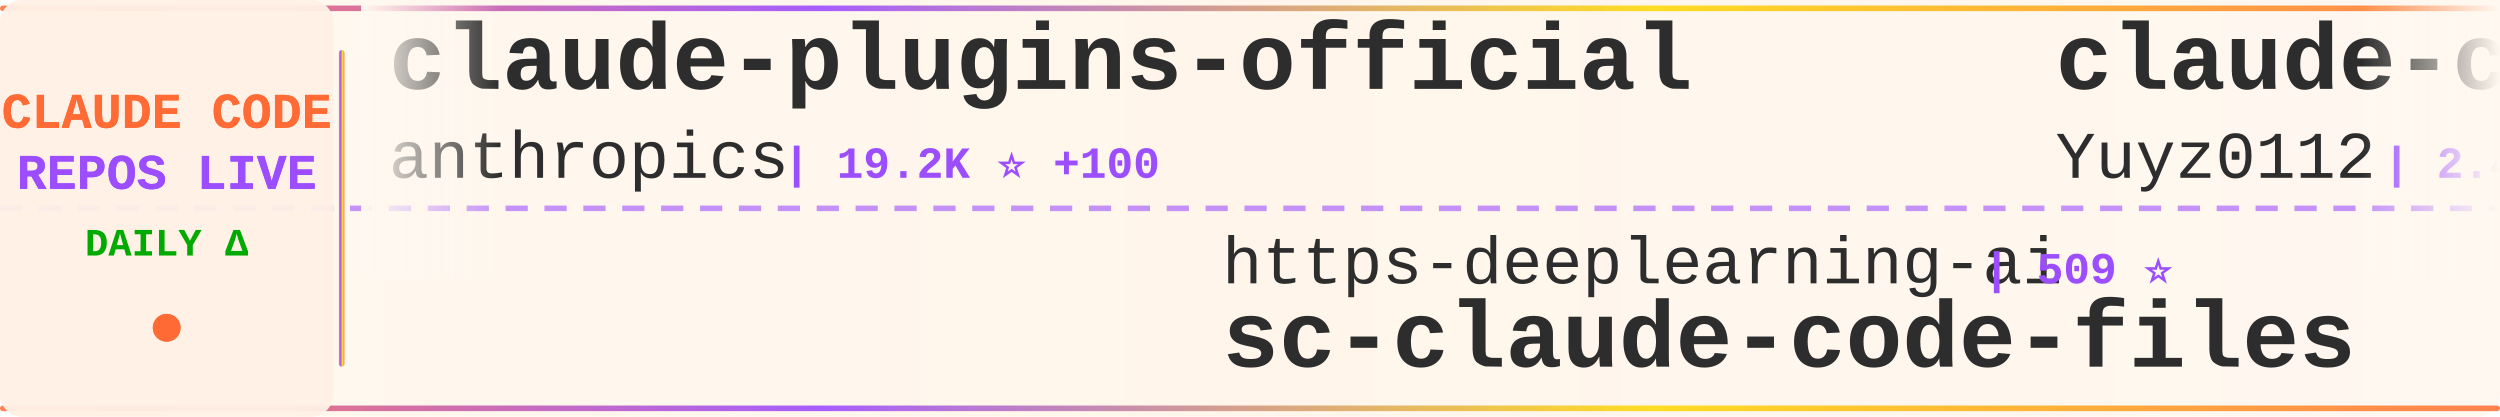
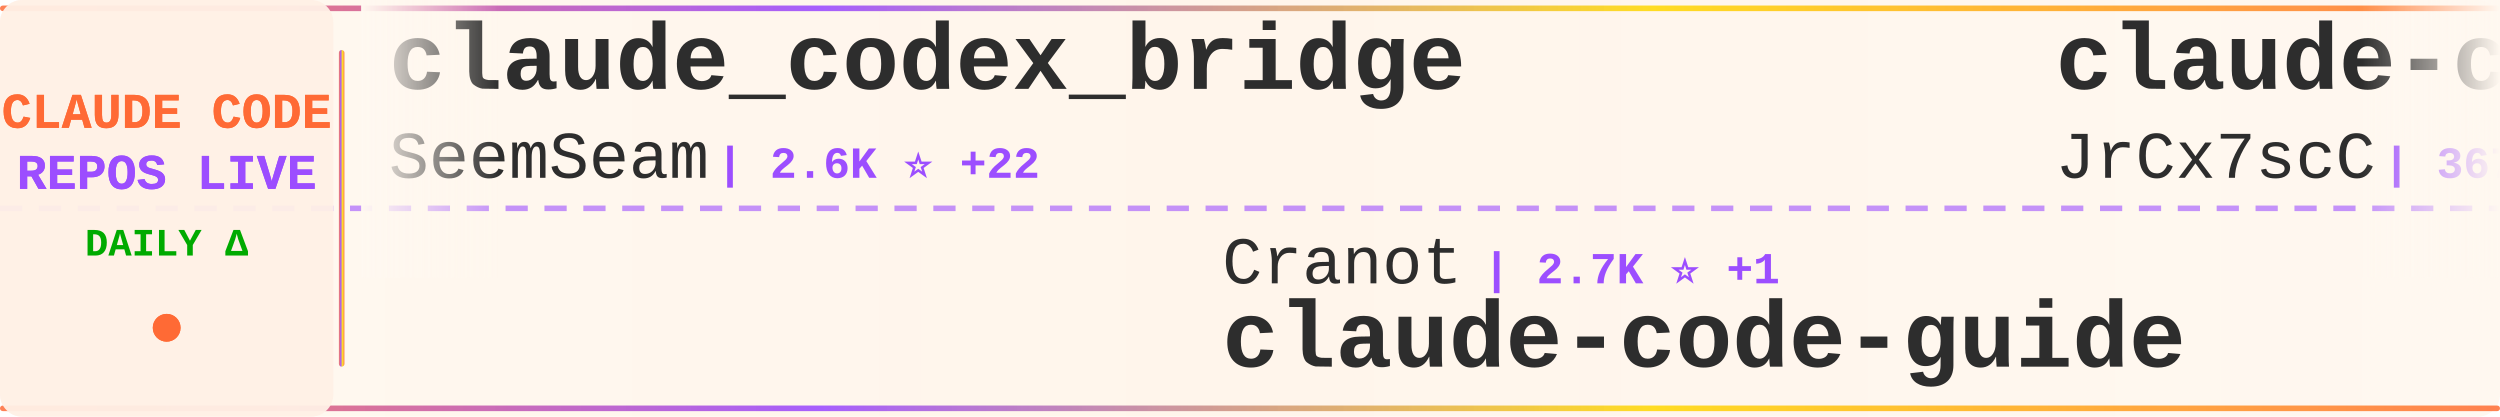
<svg xmlns="http://www.w3.org/2000/svg" width="900" height="150">
  <defs>
    <linearGradient id="tickerBg" x1="0%" y1="0%" x2="100%" y2="0%">
      <stop offset="0%" style="stop-color:#fff8f0;stop-opacity:0.98" />
      <stop offset="50%" style="stop-color:#fff5eb;stop-opacity:1" />
      <stop offset="100%" style="stop-color:#fff8f0;stop-opacity:0.98" />
    </linearGradient>
    <linearGradient id="borderGrad" x1="0%" y1="0%" x2="100%" y2="0%">
      <stop offset="0%" style="stop-color:#FF6B35;stop-opacity:0.85">
        <animate attributeName="stop-opacity" values="0.85;1;0.85" dur="2s" repeatCount="indefinite" />
      </stop>
      <stop offset="33%" style="stop-color:#9C4EFF;stop-opacity:0.9">
        <animate attributeName="stop-opacity" values="0.9;1;0.9" dur="2.2s" repeatCount="indefinite" />
      </stop>
      <stop offset="66%" style="stop-color:#FFD700;stop-opacity:0.85">
        <animate attributeName="stop-opacity" values="0.85;1;0.85" dur="1.8s" repeatCount="indefinite" />
      </stop>
      <stop offset="100%" style="stop-color:#FF6B35;stop-opacity:0.85">
        <animate attributeName="stop-opacity" values="0.85;1;0.85" dur="2s" repeatCount="indefinite" />
      </stop>
    </linearGradient>
    <filter id="textGlow">
      <feGaussianBlur stdDeviation="0.15" result="coloredBlur" />
      <feMerge>
        <feMergeNode in="coloredBlur" />
        <feMergeNode in="SourceGraphic" />
      </feMerge>
    </filter>
    <filter id="metricGlow">
      <feGaussianBlur stdDeviation="0.2" result="coloredBlur" />
      <feMerge>
        <feMergeNode in="coloredBlur" />
        <feMergeNode in="SourceGraphic" />
      </feMerge>
    </filter>
    <linearGradient id="leftFade" x1="0%" y1="0%" x2="100%" y2="0%">
      <stop offset="0%" style="stop-color:#fff8f0;stop-opacity:1" />
      <stop offset="100%" style="stop-color:#fff8f0;stop-opacity:0" />
    </linearGradient>
    <linearGradient id="rightFade" x1="0%" y1="0%" x2="100%" y2="0%">
      <stop offset="0%" style="stop-color:#fff8f0;stop-opacity:0" />
      <stop offset="100%" style="stop-color:#fff8f0;stop-opacity:1" />
    </linearGradient>
  </defs>
  <rect width="900" height="150" fill="url(#tickerBg)" rx="8" />
  <rect x="0" y="2" width="900" height="2" fill="url(#borderGrad)" rx="1" />
  <rect x="0" y="146" width="900" height="2" fill="url(#borderGrad)" rx="1" />
  <line x1="0" y1="75" x2="900" y2="75" stroke="#9C4EFF" stroke-width="2" stroke-dasharray="8 6" opacity="0.6" />
  <rect x="0" y="0" width="120" height="150" fill="#fff0e6" opacity="0.95" rx="8" />
  <text x="60" y="46" font-family="'Courier New', monospace" font-size="18" font-weight="bold" fill="#FF6B35" text-anchor="middle" filter="url(#textGlow)">
    CLAUDE CODE
  </text>
  <text x="60" y="68" font-family="'Courier New', monospace" font-size="18" font-weight="bold" fill="#9C4EFF" text-anchor="middle" filter="url(#textGlow)">
    REPOS LIVE
  </text>
  <text x="60" y="92" font-family="'Courier New', monospace" font-size="14" font-weight="bold" fill="#00aa00" text-anchor="middle">
    DAILY Δ
  </text>
  <circle cx="60" cy="118" r="5" fill="#FF6B35" filter="url(#metricGlow)">
    <animate attributeName="r" values="4;6;4" dur="1.5s" repeatCount="indefinite" />
    <animate attributeName="opacity" values="0.6;1;0.6" dur="1.5s" repeatCount="indefinite" />
  </circle>
  <rect x="122" y="18" width="2" height="114" fill="url(#borderGrad)" rx="1" />
  <clipPath id="tickerClip">
    <rect x="130" y="0" width="770" height="150" />
  </clipPath>
  <g clip-path="url(#tickerClip)">
    <g id="tickerItems">
      <animateTransform attributeName="transform" attributeType="XML" type="translate" from="0 0" to="-3000 0" dur="54s" repeatCount="indefinite" />
      <g transform="translate(0, 0)">
-         <text x="140" y="32" font-family="'Courier New', monospace" font-size="34" font-weight="bold" fill="#2d2d2d">claude-plugins-official</text>
-         <text x="140" y="64" font-family="'Courier New', monospace" font-size="24" font-weight="normal" fill="#2d2d2d" opacity="1.0">anthropics</text>
-         <text x="282" y="64" font-family="'Courier New', monospace" font-size="16" font-weight="bold" fill="#9C4EFF"> | 19.2K ⭐ +100</text>
+         <text x="140" y="32" font-family="'Courier New', monospace" font-size="34" font-weight="bold" fill="#2d2d2d">claude_codex_bridge</text>
+         <text x="140" y="64" font-family="'Courier New', monospace" font-size="24" font-weight="normal" fill="#2d2d2d" opacity="1.0">SeemSeam</text>
+         <text x="258" y="64" font-family="'Courier New', monospace" font-size="16" font-weight="bold" fill="#9C4EFF"> | 2.6K ⭐ +22</text>
      </g>
      <g transform="translate(300, 0)">
-         <text x="140" y="102" font-family="'Courier New', monospace" font-size="24" font-weight="normal" fill="#2d2d2d" opacity="1.0">https-deeplearning-ai</text>
-         <text x="414" y="102" font-family="'Courier New', monospace" font-size="16" font-weight="bold" fill="#9C4EFF"> | 509 ⭐</text>
-         <text x="140" y="132" font-family="'Courier New', monospace" font-size="34" font-weight="bold" fill="#2d2d2d">sc-claude-code-files</text>
+         <text x="140" y="102" font-family="'Courier New', monospace" font-size="24" font-weight="normal" fill="#2d2d2d" opacity="1.0">Cranot</text>
+         <text x="234" y="102" font-family="'Courier New', monospace" font-size="16" font-weight="bold" fill="#9C4EFF"> | 2.7K ⭐ +1</text>
+         <text x="140" y="132" font-family="'Courier New', monospace" font-size="34" font-weight="bold" fill="#2d2d2d">claude-code-guide</text>
      </g>
      <g transform="translate(600, 0)">
-         <text x="140" y="32" font-family="'Courier New', monospace" font-size="34" font-weight="bold" fill="#2d2d2d">claude-code-reverse</text>
-         <text x="140" y="64" font-family="'Courier New', monospace" font-size="24" font-weight="normal" fill="#2d2d2d" opacity="1.0">Yuyz0112</text>
-         <text x="258" y="64" font-family="'Courier New', monospace" font-size="16" font-weight="bold" fill="#9C4EFF"> | 2.4K ⭐ +1</text>
+         <text x="140" y="32" font-family="'Courier New', monospace" font-size="34" font-weight="bold" fill="#2d2d2d">claude-code-source</text>
+         <text x="140" y="64" font-family="'Courier New', monospace" font-size="24" font-weight="normal" fill="#2d2d2d" opacity="1.0">JrCx7scC</text>
+         <text x="258" y="64" font-family="'Courier New', monospace" font-size="16" font-weight="bold" fill="#9C4EFF"> | 367 ⭐</text>
      </g>
      <g transform="translate(900, 0)">
-         <text x="140" y="102" font-family="'Courier New', monospace" font-size="24" font-weight="normal" fill="#2d2d2d" opacity="1.0">carlvellotti</text>
-         <text x="306" y="102" font-family="'Courier New', monospace" font-size="16" font-weight="bold" fill="#9C4EFF"> | 2.0K ⭐ +7</text>
-         <text x="140" y="132" font-family="'Courier New', monospace" font-size="34" font-weight="bold" fill="#2d2d2d">claude-code-pm-course</text>
+         <text x="140" y="102" font-family="'Courier New', monospace" font-size="24" font-weight="normal" fill="#2d2d2d" opacity="1.0">anthropics</text>
+         <text x="282" y="102" font-family="'Courier New', monospace" font-size="16" font-weight="bold" fill="#9C4EFF"> | 7.5K ⭐ +23</text>
+         <text x="140" y="132" font-family="'Courier New', monospace" font-size="34" font-weight="bold" fill="#2d2d2d">claude-code-action</text>
      </g>
      <g transform="translate(1200, 0)">
-         <text x="140" y="32" font-family="'Courier New', monospace" font-size="34" font-weight="bold" fill="#2d2d2d">claude-code-system-promp...</text>
-         <text x="140" y="64" font-family="'Courier New', monospace" font-size="24" font-weight="normal" fill="#2d2d2d" opacity="1.0">Piebald-AI</text>
-         <text x="282" y="64" font-family="'Courier New', monospace" font-size="16" font-weight="bold" fill="#9C4EFF"> | 10.1K ⭐ +39</text>
+         <text x="140" y="32" font-family="'Courier New', monospace" font-size="34" font-weight="bold" fill="#2d2d2d">claude-code-webui</text>
+         <text x="140" y="64" font-family="'Courier New', monospace" font-size="24" font-weight="normal" fill="#2d2d2d" opacity="1.0">sugyan</text>
+         <text x="234" y="64" font-family="'Courier New', monospace" font-size="16" font-weight="bold" fill="#9C4EFF"> | 1.1K ⭐ +2</text>
      </g>
      <g transform="translate(1500, 0)">
-         <text x="140" y="102" font-family="'Courier New', monospace" font-size="24" font-weight="normal" fill="#2d2d2d" opacity="1.0">hangsman</text>
-         <text x="258" y="102" font-family="'Courier New', monospace" font-size="16" font-weight="bold" fill="#9C4EFF"> | 774 ⭐</text>
-         <text x="140" y="132" font-family="'Courier New', monospace" font-size="34" font-weight="bold" fill="#2d2d2d">claude-code-source</text>
+         <text x="140" y="102" font-family="'Courier New', monospace" font-size="24" font-weight="normal" fill="#2d2d2d" opacity="1.0">edmund-io</text>
+         <text x="270" y="102" font-family="'Courier New', monospace" font-size="16" font-weight="bold" fill="#9C4EFF"> | 1.4K ⭐ +2</text>
+         <text x="140" y="132" font-family="'Courier New', monospace" font-size="34" font-weight="bold" fill="#2d2d2d">edmunds-claude-code</text>
      </g>
      <g transform="translate(1800, 0)">
-         <text x="140" y="32" font-family="'Courier New', monospace" font-size="34" font-weight="bold" fill="#2d2d2d">claude-code-infrastructu...</text>
-         <text x="140" y="64" font-family="'Courier New', monospace" font-size="24" font-weight="normal" fill="#2d2d2d" opacity="1.0">diet103</text>
-         <text x="246" y="64" font-family="'Courier New', monospace" font-size="16" font-weight="bold" fill="#9C4EFF"> | 9.6K ⭐ +2</text>
+         <text x="140" y="32" font-family="'Courier New', monospace" font-size="34" font-weight="bold" fill="#2d2d2d">Claude-Code-Source-Study</text>
+         <text x="140" y="64" font-family="'Courier New', monospace" font-size="24" font-weight="normal" fill="#2d2d2d" opacity="1.0">luyao618</text>
+         <text x="258" y="64" font-family="'Courier New', monospace" font-size="16" font-weight="bold" fill="#9C4EFF"> | 1.4K ⭐ +7</text>
      </g>
      <g transform="translate(2100, 0)">
-         <text x="140" y="102" font-family="'Courier New', monospace" font-size="24" font-weight="normal" fill="#2d2d2d" opacity="1.0">davila7</text>
-         <text x="246" y="102" font-family="'Courier New', monospace" font-size="16" font-weight="bold" fill="#9C4EFF"> | 27.2K ⭐ +40</text>
-         <text x="140" y="132" font-family="'Courier New', monospace" font-size="34" font-weight="bold" fill="#2d2d2d">claude-code-templates</text>
+         <text x="140" y="102" font-family="'Courier New', monospace" font-size="24" font-weight="normal" fill="#2d2d2d" opacity="1.0">router-for-me</text>
+         <text x="318" y="102" font-family="'Courier New', monospace" font-size="16" font-weight="bold" fill="#9C4EFF"> | 32.3K ⭐ +241</text>
+         <text x="140" y="132" font-family="'Courier New', monospace" font-size="34" font-weight="bold" fill="#2d2d2d">CLIProxyAPI</text>
      </g>
      <g transform="translate(2400, 0)">
-         <text x="140" y="32" font-family="'Courier New', monospace" font-size="34" font-weight="bold" fill="#2d2d2d">Claude-code</text>
-         <text x="140" y="64" font-family="'Courier New', monospace" font-size="24" font-weight="normal" fill="#2d2d2d" opacity="1.0">zstmfhy</text>
-         <text x="246" y="64" font-family="'Courier New', monospace" font-size="16" font-weight="bold" fill="#9C4EFF"> | 190 ⭐</text>
+         <text x="140" y="32" font-family="'Courier New', monospace" font-size="34" font-weight="bold" fill="#2d2d2d">my-claude-code-setup</text>
+         <text x="140" y="64" font-family="'Courier New', monospace" font-size="24" font-weight="normal" fill="#2d2d2d" opacity="1.0">centminmod</text>
+         <text x="282" y="64" font-family="'Courier New', monospace" font-size="16" font-weight="bold" fill="#9C4EFF"> | 2.3K ⭐ +3</text>
      </g>
      <g transform="translate(2700, 0)">
-         <text x="140" y="102" font-family="'Courier New', monospace" font-size="24" font-weight="normal" fill="#2d2d2d" opacity="1.0">1rgs</text>
-         <text x="210" y="102" font-family="'Courier New', monospace" font-size="16" font-weight="bold" fill="#9C4EFF"> | 3.6K ⭐ +4</text>
-         <text x="140" y="132" font-family="'Courier New', monospace" font-size="34" font-weight="bold" fill="#2d2d2d">claude-code-proxy</text>
+         <text x="140" y="102" font-family="'Courier New', monospace" font-size="24" font-weight="normal" fill="#2d2d2d" opacity="1.0">Yuyz0112</text>
+         <text x="258" y="102" font-family="'Courier New', monospace" font-size="16" font-weight="bold" fill="#9C4EFF"> | 2.4K ⭐ +1</text>
+         <text x="140" y="132" font-family="'Courier New', monospace" font-size="34" font-weight="bold" fill="#2d2d2d">claude-code-reverse</text>
      </g>
      <g transform="translate(3000, 0)">
-         <text x="140" y="32" font-family="'Courier New', monospace" font-size="34" font-weight="bold" fill="#2d2d2d">claude-plugins-official</text>
-         <text x="140" y="64" font-family="'Courier New', monospace" font-size="24" font-weight="normal" fill="#2d2d2d" opacity="1.0">anthropics</text>
-         <text x="282" y="64" font-family="'Courier New', monospace" font-size="16" font-weight="bold" fill="#9C4EFF"> | 19.2K ⭐ +100</text>
+         <text x="140" y="32" font-family="'Courier New', monospace" font-size="34" font-weight="bold" fill="#2d2d2d">claude_codex_bridge</text>
+         <text x="140" y="64" font-family="'Courier New', monospace" font-size="24" font-weight="normal" fill="#2d2d2d" opacity="1.0">SeemSeam</text>
+         <text x="258" y="64" font-family="'Courier New', monospace" font-size="16" font-weight="bold" fill="#9C4EFF"> | 2.6K ⭐ +22</text>
      </g>
      <g transform="translate(3300, 0)">
-         <text x="140" y="102" font-family="'Courier New', monospace" font-size="24" font-weight="normal" fill="#2d2d2d" opacity="1.0">https-deeplearning-ai</text>
-         <text x="414" y="102" font-family="'Courier New', monospace" font-size="16" font-weight="bold" fill="#9C4EFF"> | 509 ⭐</text>
-         <text x="140" y="132" font-family="'Courier New', monospace" font-size="34" font-weight="bold" fill="#2d2d2d">sc-claude-code-files</text>
+         <text x="140" y="102" font-family="'Courier New', monospace" font-size="24" font-weight="normal" fill="#2d2d2d" opacity="1.0">Cranot</text>
+         <text x="234" y="102" font-family="'Courier New', monospace" font-size="16" font-weight="bold" fill="#9C4EFF"> | 2.7K ⭐ +1</text>
+         <text x="140" y="132" font-family="'Courier New', monospace" font-size="34" font-weight="bold" fill="#2d2d2d">claude-code-guide</text>
      </g>
      <g transform="translate(3600, 0)">
-         <text x="140" y="32" font-family="'Courier New', monospace" font-size="34" font-weight="bold" fill="#2d2d2d">claude-code-reverse</text>
-         <text x="140" y="64" font-family="'Courier New', monospace" font-size="24" font-weight="normal" fill="#2d2d2d" opacity="1.0">Yuyz0112</text>
-         <text x="258" y="64" font-family="'Courier New', monospace" font-size="16" font-weight="bold" fill="#9C4EFF"> | 2.4K ⭐ +1</text>
+         <text x="140" y="32" font-family="'Courier New', monospace" font-size="34" font-weight="bold" fill="#2d2d2d">claude-code-source</text>
+         <text x="140" y="64" font-family="'Courier New', monospace" font-size="24" font-weight="normal" fill="#2d2d2d" opacity="1.0">JrCx7scC</text>
+         <text x="258" y="64" font-family="'Courier New', monospace" font-size="16" font-weight="bold" fill="#9C4EFF"> | 367 ⭐</text>
      </g>
      <g transform="translate(3900, 0)">
-         <text x="140" y="102" font-family="'Courier New', monospace" font-size="24" font-weight="normal" fill="#2d2d2d" opacity="1.0">carlvellotti</text>
-         <text x="306" y="102" font-family="'Courier New', monospace" font-size="16" font-weight="bold" fill="#9C4EFF"> | 2.0K ⭐ +7</text>
-         <text x="140" y="132" font-family="'Courier New', monospace" font-size="34" font-weight="bold" fill="#2d2d2d">claude-code-pm-course</text>
+         <text x="140" y="102" font-family="'Courier New', monospace" font-size="24" font-weight="normal" fill="#2d2d2d" opacity="1.0">anthropics</text>
+         <text x="282" y="102" font-family="'Courier New', monospace" font-size="16" font-weight="bold" fill="#9C4EFF"> | 7.5K ⭐ +23</text>
+         <text x="140" y="132" font-family="'Courier New', monospace" font-size="34" font-weight="bold" fill="#2d2d2d">claude-code-action</text>
      </g>
    </g>
  </g>
  <rect x="130" y="0" width="50" height="100" fill="url(#leftFade)" />
  <rect x="850" y="0" width="50" height="100" fill="url(#rightFade)" />
</svg>
